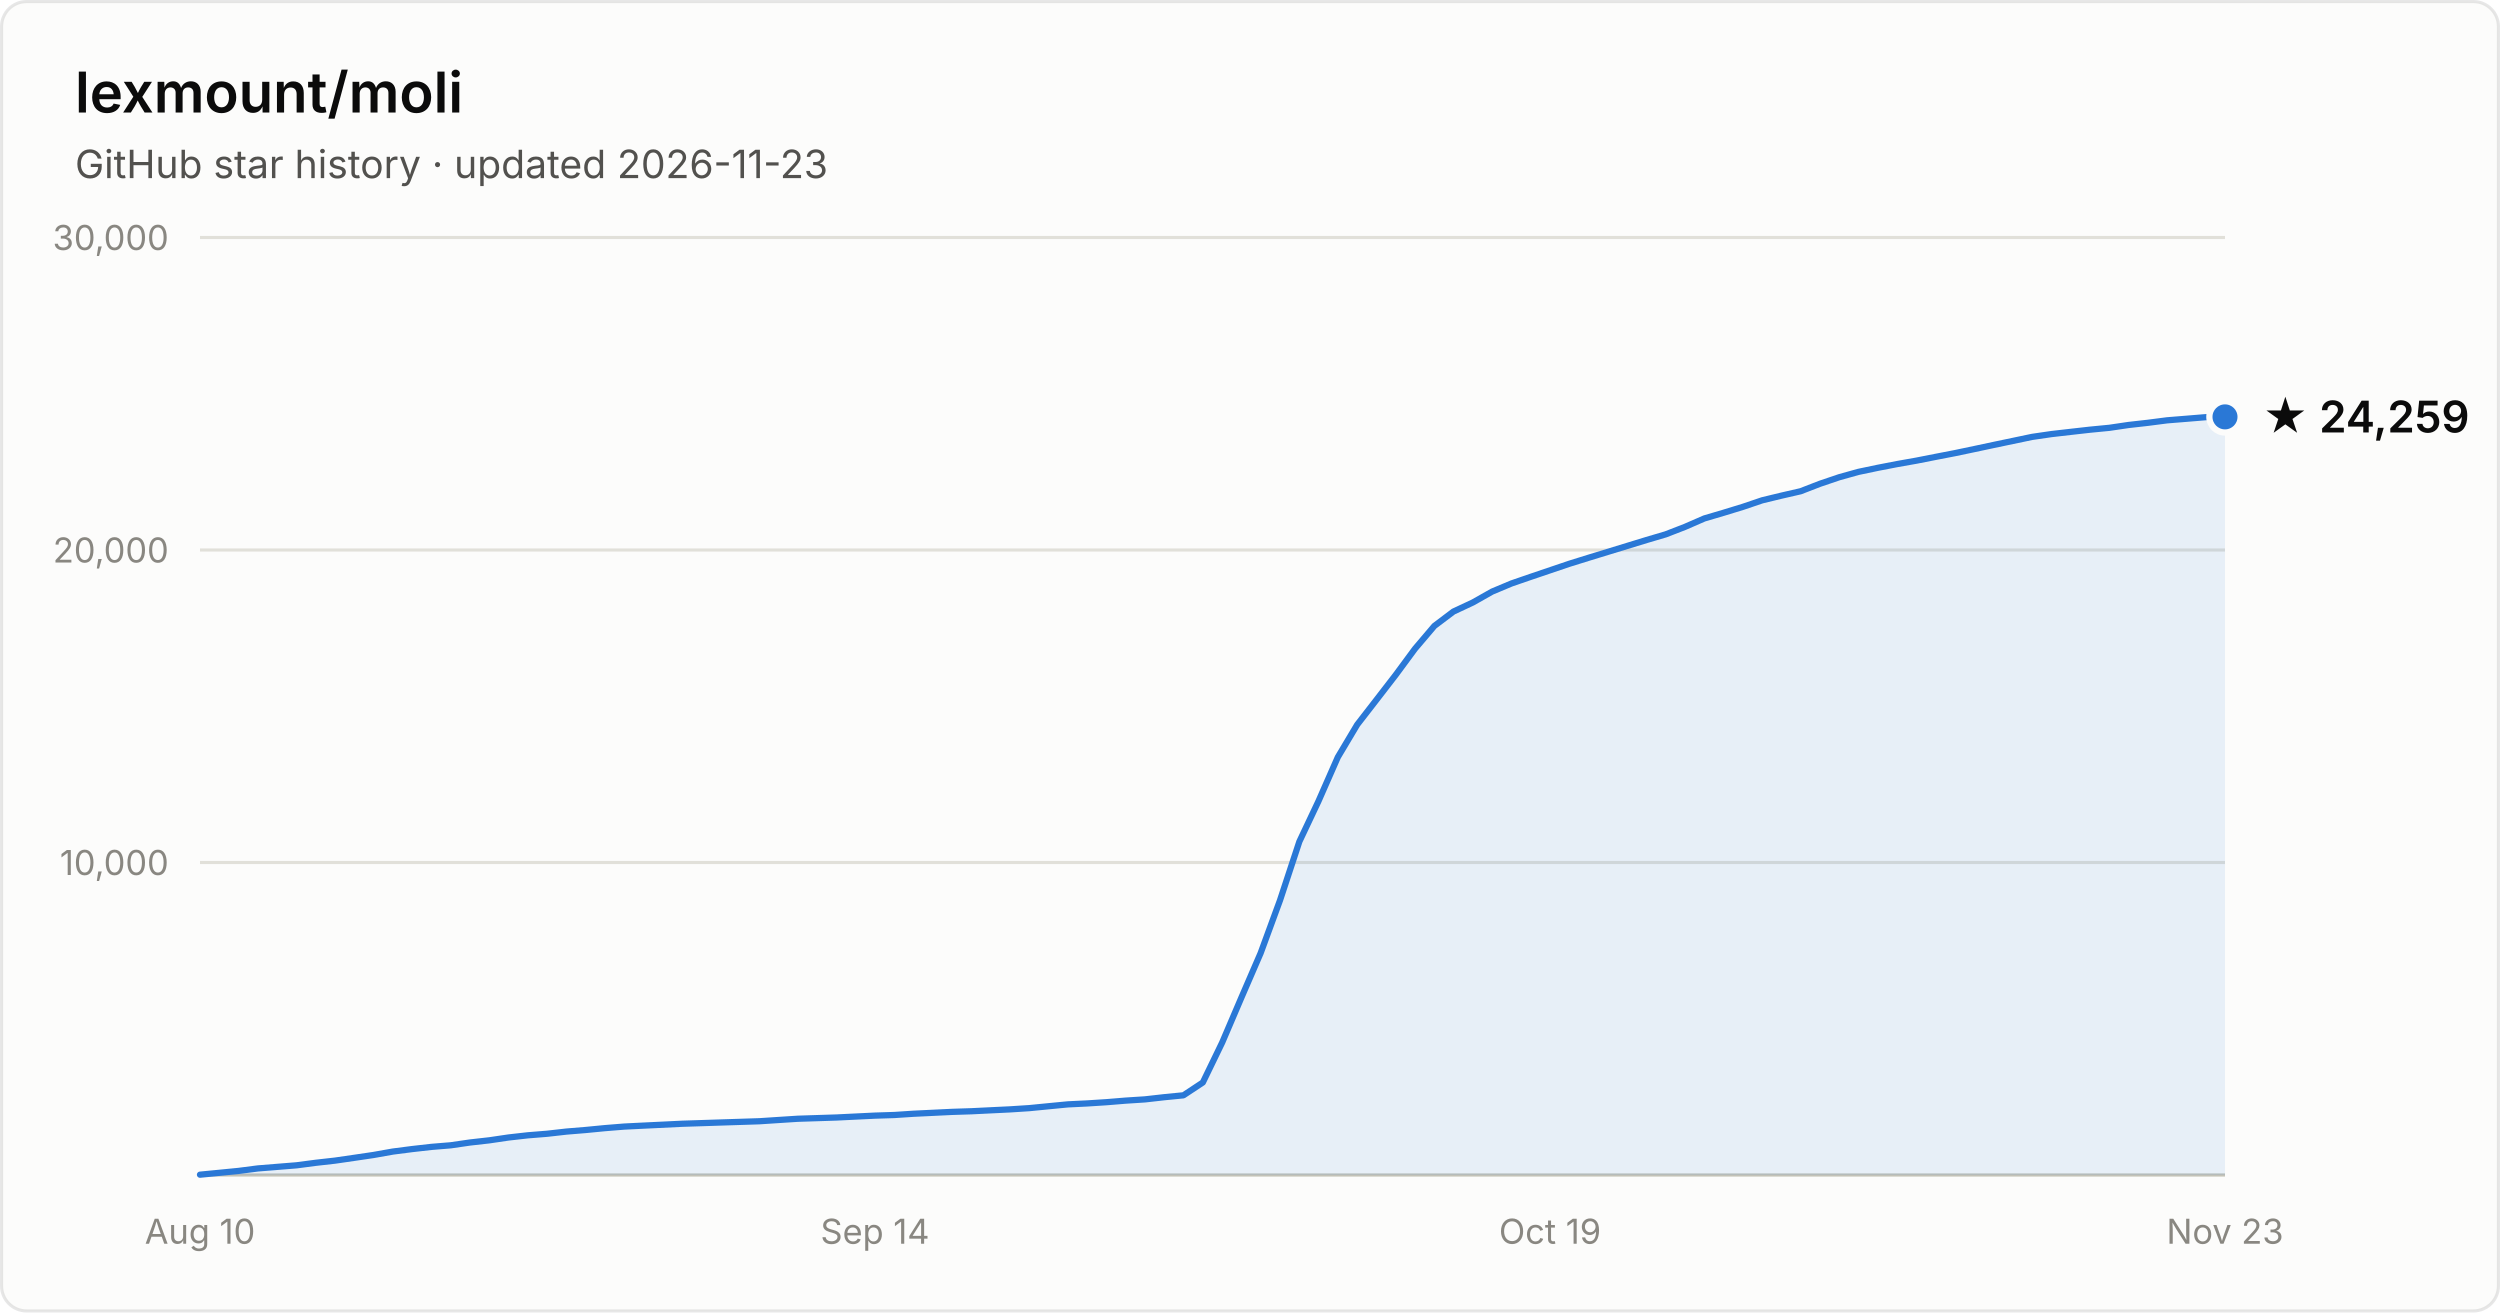
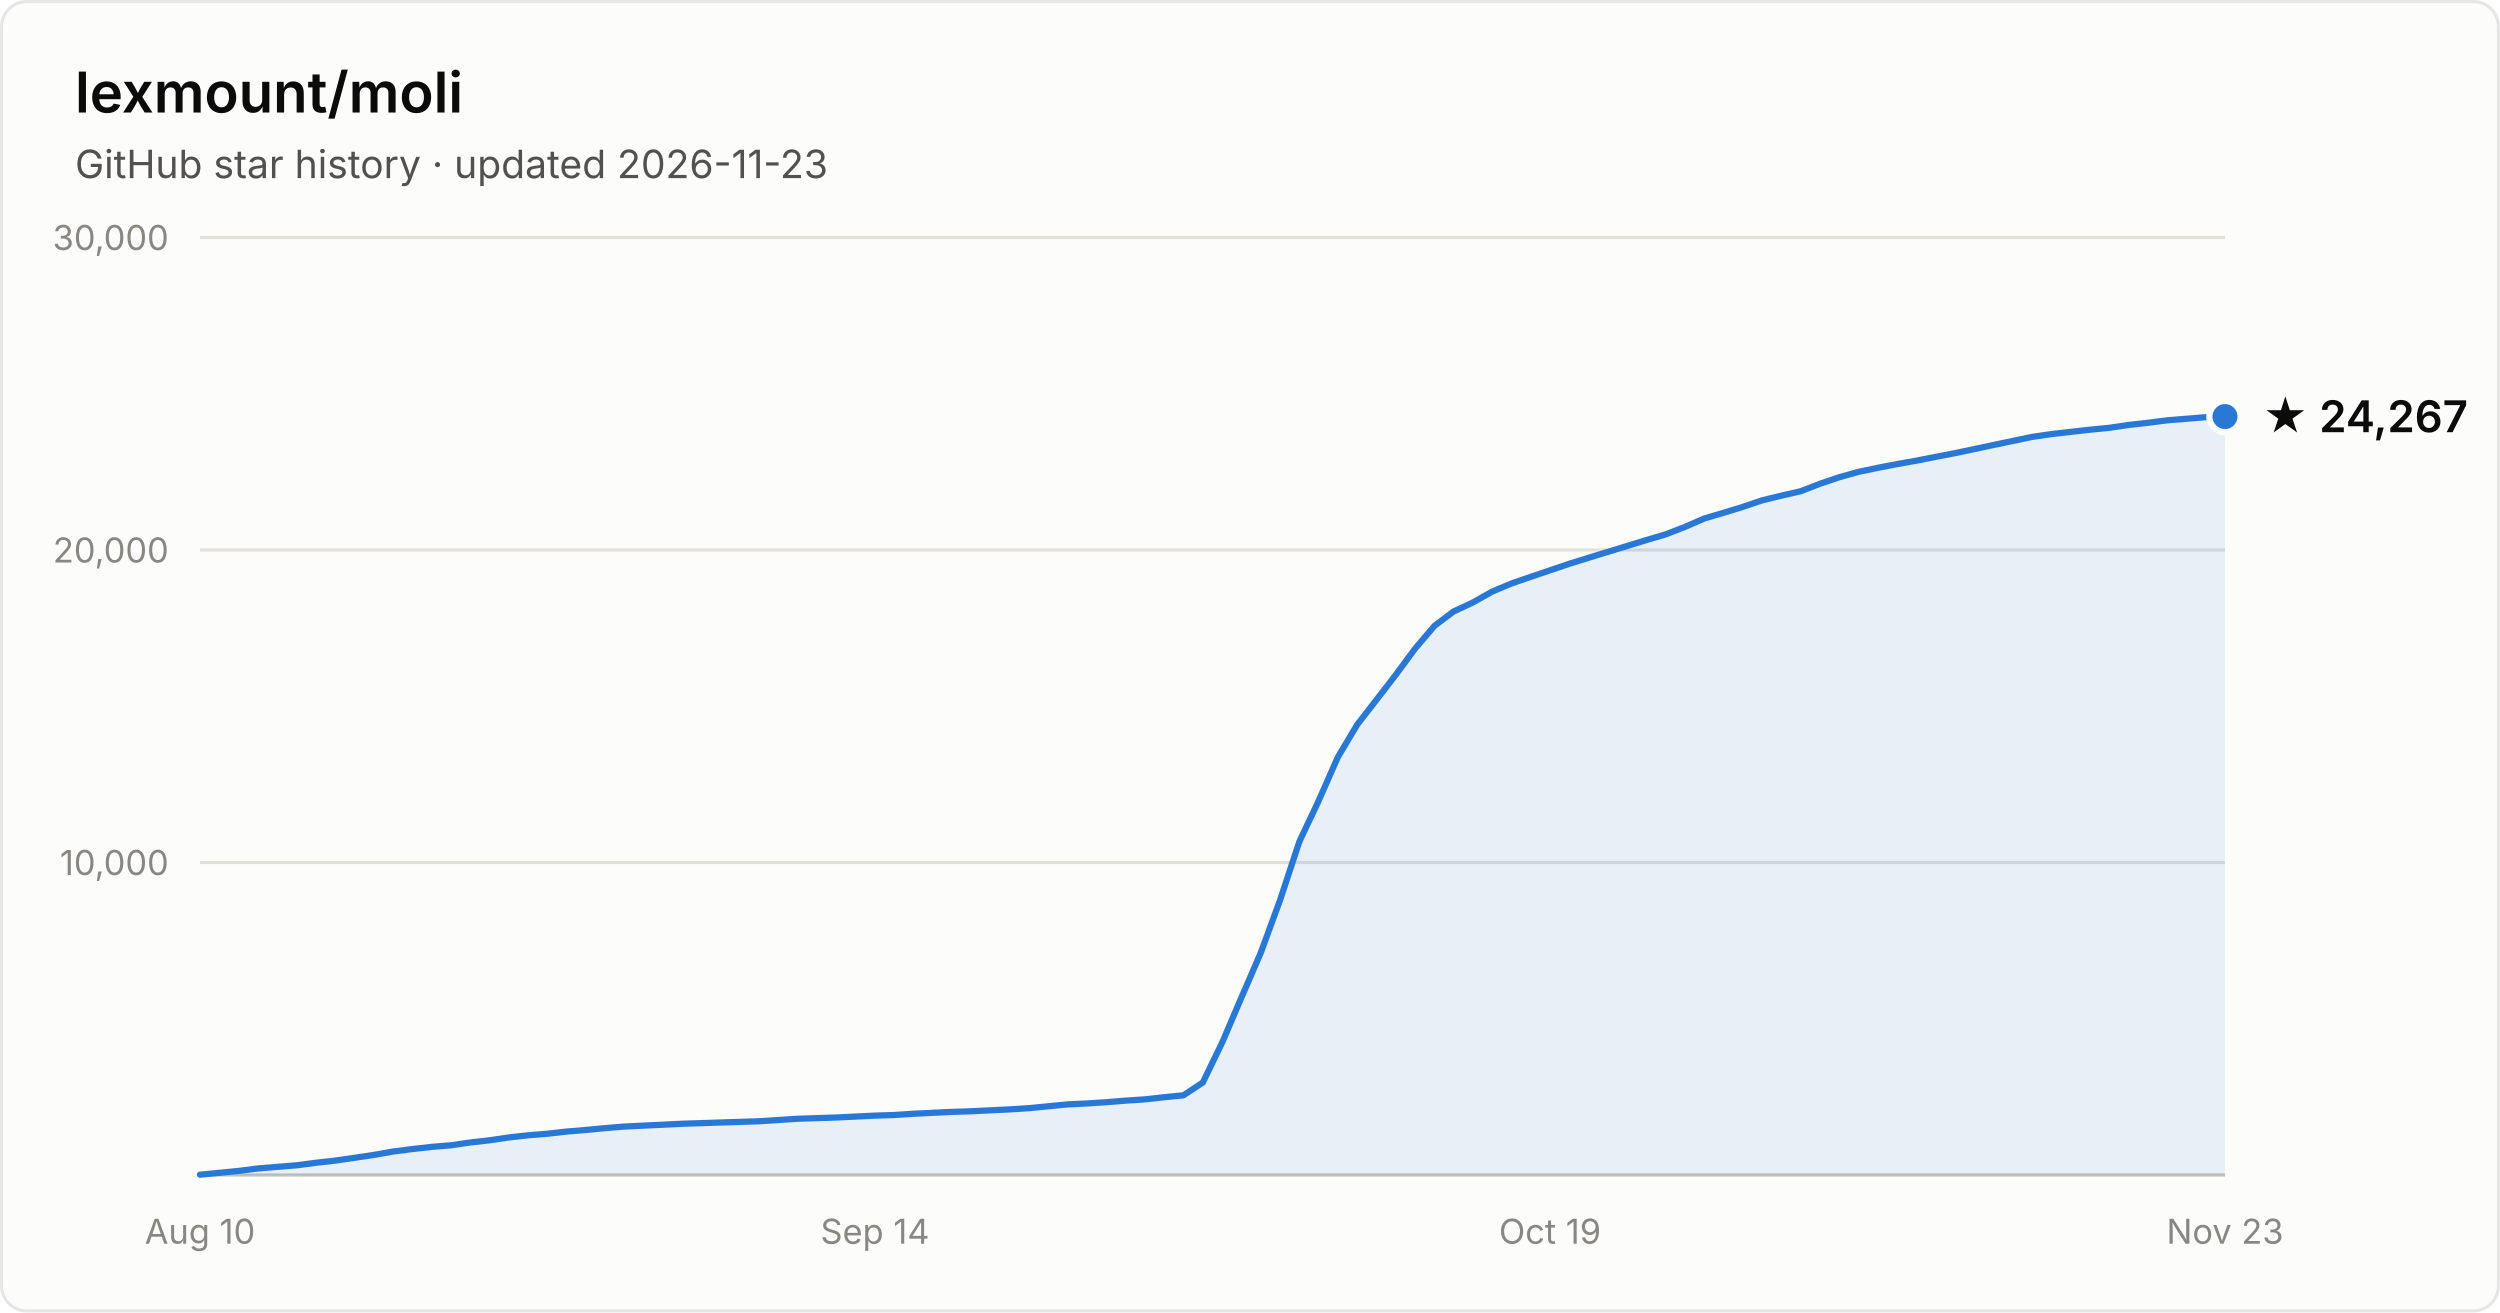
- <svg xmlns="http://www.w3.org/2000/svg" width="800" height="420" viewBox="0 0 800 420" font-family="system-ui, -apple-system, Segoe UI, sans-serif" role="img" aria-label="Star history of lexmount/moli: 24,259 stars as of 2026-11-23">
+ <svg xmlns="http://www.w3.org/2000/svg" width="800" height="420" viewBox="0 0 800 420" font-family="system-ui, -apple-system, Segoe UI, sans-serif" role="img" aria-label="Star history of lexmount/moli: 24,267 stars as of 2026-11-23">
  <rect x="0.5" y="0.5" width="799" height="419" rx="8" fill="#fcfcfb" stroke="rgba(11,11,11,0.10)" />
  <text x="24" y="36" fill="#0b0b0b" font-size="18" font-weight="600">lexmount/moli</text>
  <text x="24" y="57" fill="#52514e" font-size="12.5">GitHub star history · updated 2026-11-23</text>
  <line x1="64" y1="276.0" x2="712" y2="276.0" stroke="#e1e0d9" stroke-width="1" />
  <text x="54" y="280.0" text-anchor="end" fill="#898781" font-size="11" style="font-variant-numeric:tabular-nums">10,000</text>
  <line x1="64" y1="176.0" x2="712" y2="176.0" stroke="#e1e0d9" stroke-width="1" />
  <text x="54" y="180.0" text-anchor="end" fill="#898781" font-size="11" style="font-variant-numeric:tabular-nums">20,000</text>
  <line x1="64" y1="76.0" x2="712" y2="76.0" stroke="#e1e0d9" stroke-width="1" />
  <text x="54" y="80.0" text-anchor="end" fill="#898781" font-size="11" style="font-variant-numeric:tabular-nums">30,000</text>
  <line x1="64" y1="376" x2="712" y2="376" stroke="#c3c2b7" stroke-width="1" />
  <text x="64.0" y="398" text-anchor="middle" fill="#898781" font-size="11" style="font-variant-numeric:tabular-nums">Aug 10</text>
  <text x="280.0" y="398" text-anchor="middle" fill="#898781" font-size="11" style="font-variant-numeric:tabular-nums">Sep 14</text>
  <text x="496.0" y="398" text-anchor="middle" fill="#898781" font-size="11" style="font-variant-numeric:tabular-nums">Oct 19</text>
  <text x="712.0" y="398" text-anchor="middle" fill="#898781" font-size="11" style="font-variant-numeric:tabular-nums">Nov 23</text>
-   <path d="M64.0 375.9 L70.2 375.3 L76.3 374.7 L82.5 373.9 L88.7 373.4 L94.9 372.9 L101.0 372.1 L107.2 371.4 L113.4 370.5 L119.5 369.6 L125.7 368.5 L131.9 367.7 L138.1 367.0 L144.2 366.5 L150.4 365.6 L156.6 364.9 L162.7 364.0 L168.9 363.3 L175.1 362.8 L181.3 362.1 L187.4 361.6 L193.6 361.0 L199.8 360.5 L205.9 360.2 L212.1 359.9 L218.3 359.6 L224.5 359.4 L230.6 359.2 L236.8 359.0 L243.0 358.8 L249.1 358.4 L255.3 358.0 L261.5 357.8 L267.7 357.6 L273.8 357.3 L280.0 357.0 L286.2 356.8 L292.3 356.4 L298.5 356.1 L304.7 355.8 L310.9 355.6 L317.0 355.3 L323.2 355.0 L329.4 354.6 L335.5 354.0 L341.7 353.4 L347.9 353.1 L354.1 352.7 L360.2 352.2 L366.4 351.8 L372.6 351.1 L378.7 350.5 L384.9 346.4 L391.1 333.6 L397.3 319.1 L403.4 305.0 L409.6 288.1 L415.8 269.3 L421.9 256.4 L428.1 242.3 L434.3 231.9 L440.5 223.9 L446.6 216.0 L452.8 207.6 L459.0 200.3 L465.1 195.7 L471.3 192.8 L477.5 189.3 L483.7 186.7 L489.8 184.6 L496.0 182.5 L502.2 180.4 L508.3 178.5 L514.5 176.6 L520.7 174.7 L526.9 172.8 L533.0 171.0 L539.2 168.6 L545.4 165.9 L551.5 164.1 L557.7 162.2 L563.9 160.1 L570.1 158.6 L576.2 157.2 L582.4 154.8 L588.6 152.7 L594.7 151.0 L600.9 149.7 L607.1 148.5 L613.3 147.4 L619.4 146.2 L625.6 145.0 L631.8 143.7 L637.9 142.4 L644.1 141.1 L650.3 139.8 L656.5 138.9 L662.6 138.2 L668.8 137.5 L675.0 136.9 L681.1 136.0 L687.3 135.3 L693.5 134.5 L699.7 134.0 L705.8 133.5 L712.0 133.4 L712.0 376 L64.0 376 Z" fill="#2a78d6" fill-opacity="0.1" />
-   <path d="M64.0 375.9 L70.2 375.3 L76.3 374.7 L82.5 373.9 L88.7 373.4 L94.9 372.9 L101.0 372.1 L107.2 371.4 L113.4 370.5 L119.5 369.6 L125.7 368.5 L131.9 367.7 L138.1 367.0 L144.2 366.5 L150.4 365.6 L156.6 364.9 L162.7 364.0 L168.9 363.3 L175.1 362.8 L181.3 362.1 L187.4 361.6 L193.6 361.0 L199.8 360.5 L205.9 360.2 L212.1 359.9 L218.3 359.6 L224.5 359.4 L230.6 359.2 L236.8 359.0 L243.0 358.8 L249.1 358.4 L255.3 358.0 L261.5 357.8 L267.7 357.6 L273.8 357.3 L280.0 357.0 L286.2 356.8 L292.3 356.4 L298.5 356.1 L304.7 355.8 L310.9 355.6 L317.0 355.3 L323.2 355.0 L329.4 354.6 L335.5 354.0 L341.7 353.4 L347.9 353.1 L354.1 352.7 L360.2 352.2 L366.4 351.8 L372.6 351.1 L378.7 350.5 L384.9 346.4 L391.1 333.6 L397.3 319.1 L403.4 305.0 L409.6 288.1 L415.8 269.3 L421.9 256.4 L428.1 242.3 L434.3 231.9 L440.5 223.9 L446.6 216.0 L452.8 207.6 L459.0 200.3 L465.1 195.7 L471.3 192.8 L477.5 189.3 L483.7 186.7 L489.8 184.6 L496.0 182.5 L502.2 180.4 L508.3 178.5 L514.5 176.6 L520.7 174.7 L526.9 172.8 L533.0 171.0 L539.2 168.6 L545.4 165.9 L551.5 164.1 L557.7 162.2 L563.9 160.1 L570.1 158.6 L576.2 157.2 L582.4 154.8 L588.6 152.7 L594.7 151.0 L600.9 149.7 L607.1 148.5 L613.3 147.4 L619.4 146.2 L625.6 145.0 L631.8 143.7 L637.9 142.4 L644.1 141.1 L650.3 139.8 L656.5 138.9 L662.6 138.2 L668.8 137.5 L675.0 136.9 L681.1 136.0 L687.3 135.3 L693.5 134.5 L699.7 134.0 L705.8 133.5 L712.0 133.4" fill="none" stroke="#2a78d6" stroke-width="2" stroke-linejoin="round" stroke-linecap="round" />
-   <circle cx="712.0" cy="133.4" r="5" fill="#2a78d6" stroke="#fcfcfb" stroke-width="2" />
-   <text x="724.0" y="138.4" fill="#0b0b0b" font-size="14" font-weight="600">★ 24,259</text>
+   <path d="M64.0 375.9 L70.2 375.3 L76.3 374.7 L82.5 373.9 L88.7 373.4 L94.9 372.9 L101.0 372.1 L107.2 371.4 L113.4 370.5 L119.5 369.6 L125.7 368.5 L131.9 367.7 L138.1 367.0 L144.2 366.5 L150.4 365.6 L156.6 364.9 L162.7 364.0 L168.9 363.3 L175.1 362.8 L181.3 362.1 L187.4 361.6 L193.6 361.0 L199.8 360.5 L205.9 360.2 L212.1 359.9 L218.3 359.6 L224.5 359.4 L230.6 359.2 L236.8 359.0 L243.0 358.8 L249.1 358.4 L255.3 358.0 L261.5 357.8 L267.7 357.6 L273.8 357.3 L280.0 357.0 L286.2 356.8 L292.3 356.4 L298.5 356.1 L304.7 355.8 L310.9 355.6 L317.0 355.3 L323.2 355.0 L329.4 354.6 L335.5 354.0 L341.7 353.4 L347.9 353.1 L354.1 352.7 L360.2 352.2 L366.4 351.8 L372.6 351.1 L378.7 350.5 L384.9 346.4 L391.1 333.6 L397.3 319.1 L403.4 305.0 L409.6 288.1 L415.8 269.3 L421.9 256.4 L428.1 242.3 L434.3 231.9 L440.5 223.9 L446.6 216.0 L452.8 207.6 L459.0 200.3 L465.1 195.7 L471.3 192.8 L477.5 189.3 L483.7 186.7 L489.8 184.6 L496.0 182.5 L502.2 180.4 L508.3 178.5 L514.5 176.6 L520.7 174.7 L526.9 172.8 L533.0 171.0 L539.2 168.6 L545.4 165.9 L551.5 164.1 L557.7 162.2 L563.9 160.1 L570.1 158.6 L576.2 157.2 L582.4 154.8 L588.6 152.7 L594.7 151.0 L600.9 149.7 L607.1 148.5 L613.3 147.4 L619.4 146.2 L625.6 145.0 L631.8 143.7 L637.9 142.4 L644.1 141.1 L650.3 139.8 L656.5 138.9 L662.6 138.2 L668.8 137.5 L675.0 136.9 L681.1 136.0 L687.3 135.3 L693.5 134.5 L699.7 134.0 L705.8 133.5 L712.0 133.3 L712.0 376 L64.0 376 Z" fill="#2a78d6" fill-opacity="0.1" />
+   <path d="M64.0 375.9 L70.2 375.3 L76.3 374.7 L82.5 373.9 L88.7 373.4 L94.9 372.9 L101.0 372.1 L107.2 371.4 L113.4 370.5 L119.5 369.6 L125.7 368.5 L131.9 367.7 L138.1 367.0 L144.2 366.5 L150.4 365.6 L156.6 364.9 L162.7 364.0 L168.9 363.3 L175.1 362.8 L181.3 362.1 L187.4 361.6 L193.6 361.0 L199.8 360.5 L205.9 360.2 L212.1 359.9 L218.3 359.6 L224.5 359.4 L230.6 359.2 L236.8 359.0 L243.0 358.8 L249.1 358.4 L255.3 358.0 L261.5 357.8 L267.7 357.6 L273.8 357.3 L280.0 357.0 L286.2 356.8 L292.3 356.4 L298.5 356.1 L304.7 355.8 L310.9 355.6 L317.0 355.3 L323.2 355.0 L329.4 354.6 L335.5 354.0 L341.7 353.4 L347.9 353.1 L354.1 352.7 L360.2 352.2 L366.4 351.8 L372.6 351.1 L378.7 350.5 L384.9 346.4 L391.1 333.6 L397.3 319.1 L403.4 305.0 L409.6 288.1 L415.8 269.3 L421.9 256.4 L428.1 242.3 L434.3 231.9 L440.5 223.9 L446.6 216.0 L452.8 207.6 L459.0 200.3 L465.1 195.7 L471.3 192.8 L477.5 189.3 L483.7 186.7 L489.8 184.6 L496.0 182.5 L502.2 180.4 L508.3 178.5 L514.5 176.6 L520.7 174.7 L526.9 172.8 L533.0 171.0 L539.2 168.6 L545.4 165.9 L551.5 164.1 L557.7 162.2 L563.9 160.1 L570.1 158.6 L576.2 157.2 L582.4 154.8 L588.6 152.7 L594.7 151.0 L600.9 149.7 L607.1 148.5 L613.3 147.4 L619.4 146.2 L625.6 145.0 L631.8 143.7 L637.9 142.4 L644.1 141.1 L650.3 139.8 L656.5 138.9 L662.6 138.2 L668.8 137.5 L675.0 136.9 L681.1 136.0 L687.3 135.3 L693.5 134.5 L699.7 134.0 L705.8 133.5 L712.0 133.3" fill="none" stroke="#2a78d6" stroke-width="2" stroke-linejoin="round" stroke-linecap="round" />
+   <circle cx="712.0" cy="133.3" r="5" fill="#2a78d6" stroke="#fcfcfb" stroke-width="2" />
+   <text x="724.0" y="138.3" fill="#0b0b0b" font-size="14" font-weight="600">★ 24,267</text>
</svg>
